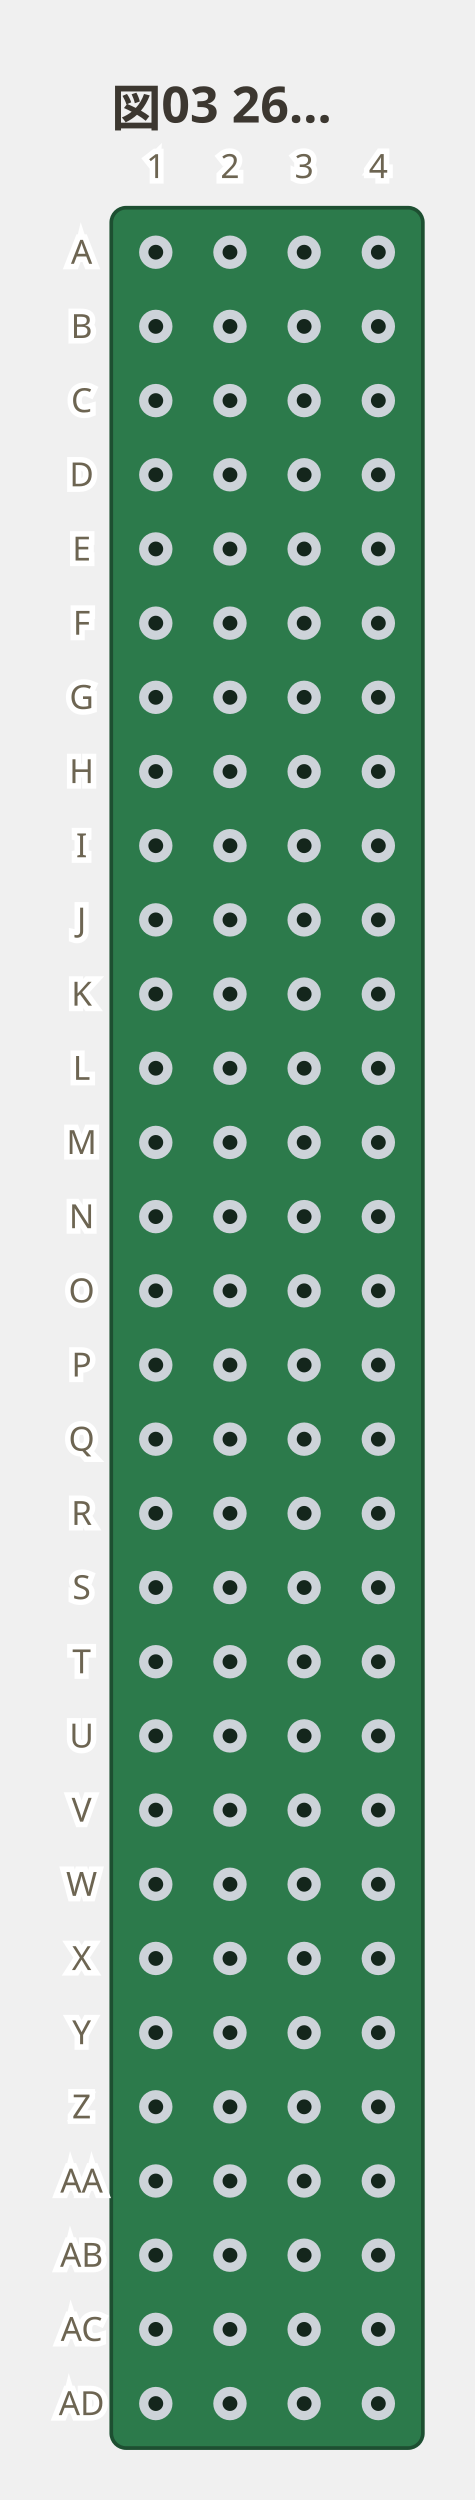
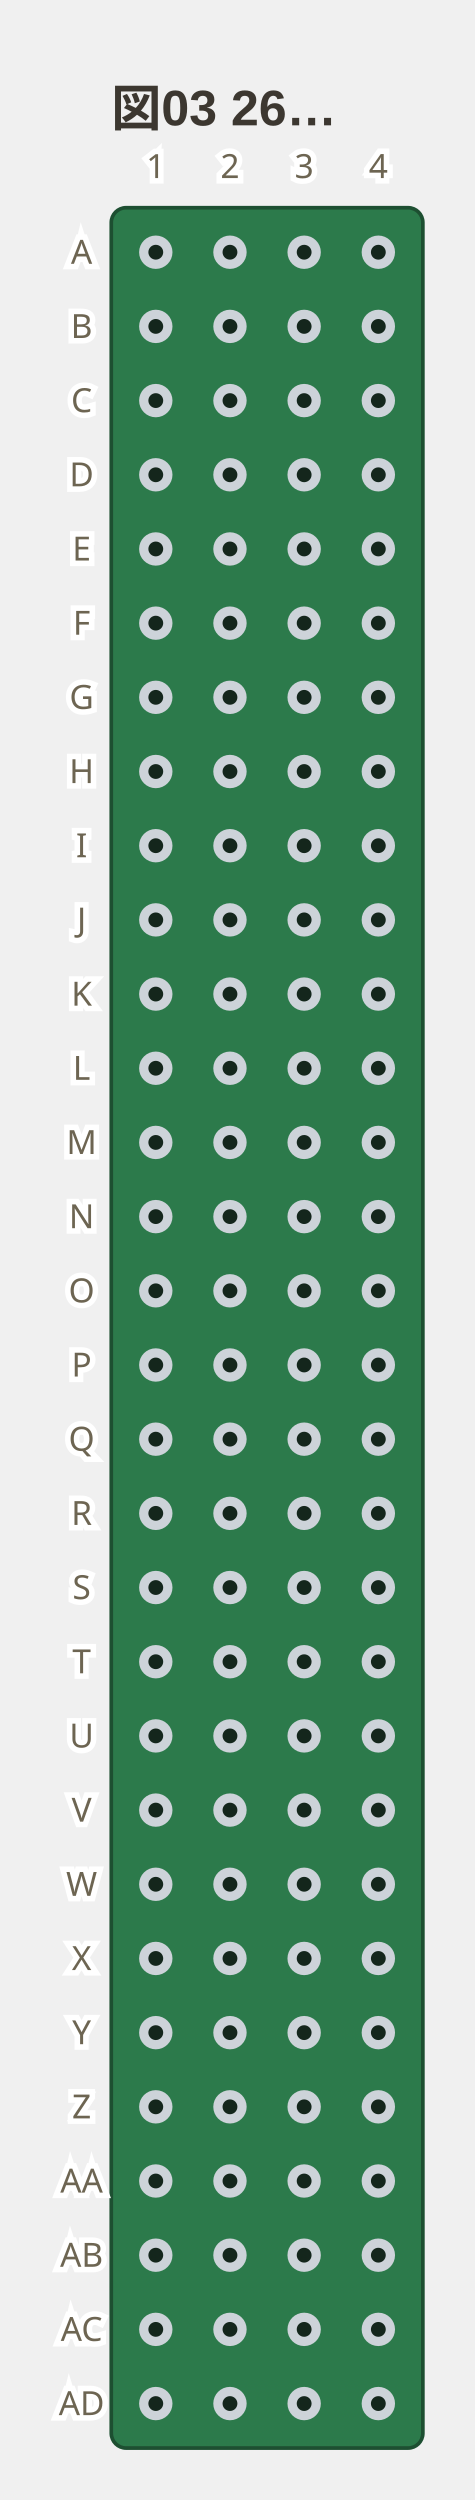
<svg xmlns="http://www.w3.org/2000/svg" viewBox="0 0 128 674" width="128" height="674" data-perfboard-fence="0.10.1" role="img">
-   <text x="30" y="34" text-anchor="start" font-family="ui-sans-serif, system-ui, sans-serif" fill="#3c3730" font-size="13.5" font-weight="600">図03 26…</text>
+   <text x="30" y="34" text-anchor="start" font-family="'Segoe UI', 'Helvetica Neue', Arial, 'Noto Sans', 'Hiragino Sans', 'Yu Gothic UI', 'Noto Sans CJK JP', sans-serif" fill="#3c3730" font-size="13.5" font-weight="600">図03 26…</text>
  <rect x="30" y="56" width="84" height="604" rx="4" fill="#2c7a4b" stroke="#1d4f31" stroke-width="1" />
  <circle cx="42" cy="68" r="3.25" fill="#14261c" stroke="#cdd3d9" stroke-width="2.5" />
  <circle cx="62" cy="68" r="3.25" fill="#14261c" stroke="#cdd3d9" stroke-width="2.5" />
  <circle cx="82" cy="68" r="3.25" fill="#14261c" stroke="#cdd3d9" stroke-width="2.5" />
  <circle cx="102" cy="68" r="3.25" fill="#14261c" stroke="#cdd3d9" stroke-width="2.5" />
  <circle cx="42" cy="88" r="3.25" fill="#14261c" stroke="#cdd3d9" stroke-width="2.5" />
  <circle cx="62" cy="88" r="3.25" fill="#14261c" stroke="#cdd3d9" stroke-width="2.5" />
  <circle cx="82" cy="88" r="3.25" fill="#14261c" stroke="#cdd3d9" stroke-width="2.5" />
  <circle cx="102" cy="88" r="3.25" fill="#14261c" stroke="#cdd3d9" stroke-width="2.5" />
  <circle cx="42" cy="108" r="3.25" fill="#14261c" stroke="#cdd3d9" stroke-width="2.5" />
  <circle cx="62" cy="108" r="3.25" fill="#14261c" stroke="#cdd3d9" stroke-width="2.5" />
  <circle cx="82" cy="108" r="3.25" fill="#14261c" stroke="#cdd3d9" stroke-width="2.5" />
  <circle cx="102" cy="108" r="3.25" fill="#14261c" stroke="#cdd3d9" stroke-width="2.5" />
  <circle cx="42" cy="128" r="3.25" fill="#14261c" stroke="#cdd3d9" stroke-width="2.5" />
  <circle cx="62" cy="128" r="3.25" fill="#14261c" stroke="#cdd3d9" stroke-width="2.5" />
  <circle cx="82" cy="128" r="3.25" fill="#14261c" stroke="#cdd3d9" stroke-width="2.5" />
  <circle cx="102" cy="128" r="3.25" fill="#14261c" stroke="#cdd3d9" stroke-width="2.5" />
  <circle cx="42" cy="148" r="3.25" fill="#14261c" stroke="#cdd3d9" stroke-width="2.5" />
  <circle cx="62" cy="148" r="3.25" fill="#14261c" stroke="#cdd3d9" stroke-width="2.5" />
  <circle cx="82" cy="148" r="3.25" fill="#14261c" stroke="#cdd3d9" stroke-width="2.5" />
  <circle cx="102" cy="148" r="3.25" fill="#14261c" stroke="#cdd3d9" stroke-width="2.5" />
  <circle cx="42" cy="168" r="3.25" fill="#14261c" stroke="#cdd3d9" stroke-width="2.5" />
  <circle cx="62" cy="168" r="3.25" fill="#14261c" stroke="#cdd3d9" stroke-width="2.5" />
  <circle cx="82" cy="168" r="3.25" fill="#14261c" stroke="#cdd3d9" stroke-width="2.5" />
  <circle cx="102" cy="168" r="3.25" fill="#14261c" stroke="#cdd3d9" stroke-width="2.5" />
  <circle cx="42" cy="188" r="3.25" fill="#14261c" stroke="#cdd3d9" stroke-width="2.5" />
  <circle cx="62" cy="188" r="3.25" fill="#14261c" stroke="#cdd3d9" stroke-width="2.5" />
  <circle cx="82" cy="188" r="3.25" fill="#14261c" stroke="#cdd3d9" stroke-width="2.5" />
  <circle cx="102" cy="188" r="3.25" fill="#14261c" stroke="#cdd3d9" stroke-width="2.5" />
  <circle cx="42" cy="208" r="3.25" fill="#14261c" stroke="#cdd3d9" stroke-width="2.5" />
  <circle cx="62" cy="208" r="3.25" fill="#14261c" stroke="#cdd3d9" stroke-width="2.5" />
  <circle cx="82" cy="208" r="3.25" fill="#14261c" stroke="#cdd3d9" stroke-width="2.5" />
  <circle cx="102" cy="208" r="3.25" fill="#14261c" stroke="#cdd3d9" stroke-width="2.5" />
  <circle cx="42" cy="228" r="3.25" fill="#14261c" stroke="#cdd3d9" stroke-width="2.5" />
  <circle cx="62" cy="228" r="3.25" fill="#14261c" stroke="#cdd3d9" stroke-width="2.5" />
  <circle cx="82" cy="228" r="3.25" fill="#14261c" stroke="#cdd3d9" stroke-width="2.5" />
  <circle cx="102" cy="228" r="3.25" fill="#14261c" stroke="#cdd3d9" stroke-width="2.5" />
  <circle cx="42" cy="248" r="3.25" fill="#14261c" stroke="#cdd3d9" stroke-width="2.5" />
  <circle cx="62" cy="248" r="3.25" fill="#14261c" stroke="#cdd3d9" stroke-width="2.5" />
  <circle cx="82" cy="248" r="3.25" fill="#14261c" stroke="#cdd3d9" stroke-width="2.5" />
  <circle cx="102" cy="248" r="3.25" fill="#14261c" stroke="#cdd3d9" stroke-width="2.5" />
  <circle cx="42" cy="268" r="3.25" fill="#14261c" stroke="#cdd3d9" stroke-width="2.5" />
  <circle cx="62" cy="268" r="3.25" fill="#14261c" stroke="#cdd3d9" stroke-width="2.5" />
  <circle cx="82" cy="268" r="3.25" fill="#14261c" stroke="#cdd3d9" stroke-width="2.5" />
  <circle cx="102" cy="268" r="3.25" fill="#14261c" stroke="#cdd3d9" stroke-width="2.5" />
  <circle cx="42" cy="288" r="3.25" fill="#14261c" stroke="#cdd3d9" stroke-width="2.5" />
  <circle cx="62" cy="288" r="3.25" fill="#14261c" stroke="#cdd3d9" stroke-width="2.5" />
  <circle cx="82" cy="288" r="3.25" fill="#14261c" stroke="#cdd3d9" stroke-width="2.5" />
  <circle cx="102" cy="288" r="3.25" fill="#14261c" stroke="#cdd3d9" stroke-width="2.5" />
  <circle cx="42" cy="308" r="3.25" fill="#14261c" stroke="#cdd3d9" stroke-width="2.5" />
  <circle cx="62" cy="308" r="3.25" fill="#14261c" stroke="#cdd3d9" stroke-width="2.5" />
  <circle cx="82" cy="308" r="3.25" fill="#14261c" stroke="#cdd3d9" stroke-width="2.5" />
  <circle cx="102" cy="308" r="3.25" fill="#14261c" stroke="#cdd3d9" stroke-width="2.5" />
  <circle cx="42" cy="328" r="3.25" fill="#14261c" stroke="#cdd3d9" stroke-width="2.5" />
  <circle cx="62" cy="328" r="3.25" fill="#14261c" stroke="#cdd3d9" stroke-width="2.5" />
  <circle cx="82" cy="328" r="3.25" fill="#14261c" stroke="#cdd3d9" stroke-width="2.5" />
  <circle cx="102" cy="328" r="3.25" fill="#14261c" stroke="#cdd3d9" stroke-width="2.5" />
  <circle cx="42" cy="348" r="3.25" fill="#14261c" stroke="#cdd3d9" stroke-width="2.5" />
  <circle cx="62" cy="348" r="3.25" fill="#14261c" stroke="#cdd3d9" stroke-width="2.5" />
  <circle cx="82" cy="348" r="3.25" fill="#14261c" stroke="#cdd3d9" stroke-width="2.5" />
  <circle cx="102" cy="348" r="3.25" fill="#14261c" stroke="#cdd3d9" stroke-width="2.5" />
  <circle cx="42" cy="368" r="3.25" fill="#14261c" stroke="#cdd3d9" stroke-width="2.5" />
  <circle cx="62" cy="368" r="3.25" fill="#14261c" stroke="#cdd3d9" stroke-width="2.5" />
  <circle cx="82" cy="368" r="3.25" fill="#14261c" stroke="#cdd3d9" stroke-width="2.5" />
  <circle cx="102" cy="368" r="3.25" fill="#14261c" stroke="#cdd3d9" stroke-width="2.5" />
  <circle cx="42" cy="388" r="3.25" fill="#14261c" stroke="#cdd3d9" stroke-width="2.5" />
  <circle cx="62" cy="388" r="3.25" fill="#14261c" stroke="#cdd3d9" stroke-width="2.5" />
  <circle cx="82" cy="388" r="3.25" fill="#14261c" stroke="#cdd3d9" stroke-width="2.5" />
  <circle cx="102" cy="388" r="3.25" fill="#14261c" stroke="#cdd3d9" stroke-width="2.5" />
  <circle cx="42" cy="408" r="3.25" fill="#14261c" stroke="#cdd3d9" stroke-width="2.5" />
  <circle cx="62" cy="408" r="3.25" fill="#14261c" stroke="#cdd3d9" stroke-width="2.5" />
  <circle cx="82" cy="408" r="3.25" fill="#14261c" stroke="#cdd3d9" stroke-width="2.5" />
  <circle cx="102" cy="408" r="3.25" fill="#14261c" stroke="#cdd3d9" stroke-width="2.5" />
  <circle cx="42" cy="428" r="3.25" fill="#14261c" stroke="#cdd3d9" stroke-width="2.5" />
  <circle cx="62" cy="428" r="3.25" fill="#14261c" stroke="#cdd3d9" stroke-width="2.5" />
  <circle cx="82" cy="428" r="3.25" fill="#14261c" stroke="#cdd3d9" stroke-width="2.5" />
  <circle cx="102" cy="428" r="3.25" fill="#14261c" stroke="#cdd3d9" stroke-width="2.5" />
  <circle cx="42" cy="448" r="3.25" fill="#14261c" stroke="#cdd3d9" stroke-width="2.5" />
  <circle cx="62" cy="448" r="3.25" fill="#14261c" stroke="#cdd3d9" stroke-width="2.5" />
  <circle cx="82" cy="448" r="3.25" fill="#14261c" stroke="#cdd3d9" stroke-width="2.5" />
  <circle cx="102" cy="448" r="3.25" fill="#14261c" stroke="#cdd3d9" stroke-width="2.5" />
  <circle cx="42" cy="468" r="3.25" fill="#14261c" stroke="#cdd3d9" stroke-width="2.5" />
  <circle cx="62" cy="468" r="3.25" fill="#14261c" stroke="#cdd3d9" stroke-width="2.5" />
  <circle cx="82" cy="468" r="3.25" fill="#14261c" stroke="#cdd3d9" stroke-width="2.5" />
  <circle cx="102" cy="468" r="3.25" fill="#14261c" stroke="#cdd3d9" stroke-width="2.5" />
  <circle cx="42" cy="488" r="3.25" fill="#14261c" stroke="#cdd3d9" stroke-width="2.5" />
  <circle cx="62" cy="488" r="3.25" fill="#14261c" stroke="#cdd3d9" stroke-width="2.5" />
  <circle cx="82" cy="488" r="3.25" fill="#14261c" stroke="#cdd3d9" stroke-width="2.5" />
  <circle cx="102" cy="488" r="3.25" fill="#14261c" stroke="#cdd3d9" stroke-width="2.5" />
  <circle cx="42" cy="508" r="3.25" fill="#14261c" stroke="#cdd3d9" stroke-width="2.5" />
  <circle cx="62" cy="508" r="3.25" fill="#14261c" stroke="#cdd3d9" stroke-width="2.5" />
  <circle cx="82" cy="508" r="3.25" fill="#14261c" stroke="#cdd3d9" stroke-width="2.5" />
  <circle cx="102" cy="508" r="3.25" fill="#14261c" stroke="#cdd3d9" stroke-width="2.5" />
  <circle cx="42" cy="528" r="3.25" fill="#14261c" stroke="#cdd3d9" stroke-width="2.5" />
  <circle cx="62" cy="528" r="3.25" fill="#14261c" stroke="#cdd3d9" stroke-width="2.5" />
  <circle cx="82" cy="528" r="3.25" fill="#14261c" stroke="#cdd3d9" stroke-width="2.5" />
  <circle cx="102" cy="528" r="3.25" fill="#14261c" stroke="#cdd3d9" stroke-width="2.5" />
  <circle cx="42" cy="548" r="3.25" fill="#14261c" stroke="#cdd3d9" stroke-width="2.5" />
  <circle cx="62" cy="548" r="3.25" fill="#14261c" stroke="#cdd3d9" stroke-width="2.5" />
  <circle cx="82" cy="548" r="3.25" fill="#14261c" stroke="#cdd3d9" stroke-width="2.5" />
  <circle cx="102" cy="548" r="3.25" fill="#14261c" stroke="#cdd3d9" stroke-width="2.5" />
  <circle cx="42" cy="568" r="3.25" fill="#14261c" stroke="#cdd3d9" stroke-width="2.5" />
  <circle cx="62" cy="568" r="3.25" fill="#14261c" stroke="#cdd3d9" stroke-width="2.5" />
  <circle cx="82" cy="568" r="3.25" fill="#14261c" stroke="#cdd3d9" stroke-width="2.5" />
  <circle cx="102" cy="568" r="3.25" fill="#14261c" stroke="#cdd3d9" stroke-width="2.5" />
  <circle cx="42" cy="588" r="3.25" fill="#14261c" stroke="#cdd3d9" stroke-width="2.5" />
  <circle cx="62" cy="588" r="3.25" fill="#14261c" stroke="#cdd3d9" stroke-width="2.5" />
  <circle cx="82" cy="588" r="3.25" fill="#14261c" stroke="#cdd3d9" stroke-width="2.5" />
  <circle cx="102" cy="588" r="3.25" fill="#14261c" stroke="#cdd3d9" stroke-width="2.5" />
  <circle cx="42" cy="608" r="3.25" fill="#14261c" stroke="#cdd3d9" stroke-width="2.5" />
  <circle cx="62" cy="608" r="3.25" fill="#14261c" stroke="#cdd3d9" stroke-width="2.5" />
  <circle cx="82" cy="608" r="3.25" fill="#14261c" stroke="#cdd3d9" stroke-width="2.5" />
  <circle cx="102" cy="608" r="3.25" fill="#14261c" stroke="#cdd3d9" stroke-width="2.5" />
  <circle cx="42" cy="628" r="3.25" fill="#14261c" stroke="#cdd3d9" stroke-width="2.5" />
  <circle cx="62" cy="628" r="3.25" fill="#14261c" stroke="#cdd3d9" stroke-width="2.5" />
  <circle cx="82" cy="628" r="3.25" fill="#14261c" stroke="#cdd3d9" stroke-width="2.5" />
  <circle cx="102" cy="628" r="3.25" fill="#14261c" stroke="#cdd3d9" stroke-width="2.5" />
  <circle cx="42" cy="648" r="3.25" fill="#14261c" stroke="#cdd3d9" stroke-width="2.5" />
  <circle cx="62" cy="648" r="3.25" fill="#14261c" stroke="#cdd3d9" stroke-width="2.5" />
  <circle cx="82" cy="648" r="3.25" fill="#14261c" stroke="#cdd3d9" stroke-width="2.5" />
  <circle cx="102" cy="648" r="3.25" fill="#14261c" stroke="#cdd3d9" stroke-width="2.5" />
  <text x="22" y="68" text-anchor="middle" font-family="ui-sans-serif, system-ui, sans-serif" stroke="#ffffff" stroke-width="3" paint-order="stroke" fill="#6d6552" font-size="9" dominant-baseline="middle">A</text>
  <text x="22" y="88" text-anchor="middle" font-family="ui-sans-serif, system-ui, sans-serif" stroke="#ffffff" stroke-width="3" paint-order="stroke" fill="#6d6552" font-size="9" dominant-baseline="middle">B</text>
  <text x="22" y="108" text-anchor="middle" font-family="ui-sans-serif, system-ui, sans-serif" stroke="#ffffff" stroke-width="3" paint-order="stroke" fill="#6d6552" font-size="9" dominant-baseline="middle">C</text>
  <text x="22" y="128" text-anchor="middle" font-family="ui-sans-serif, system-ui, sans-serif" stroke="#ffffff" stroke-width="3" paint-order="stroke" fill="#6d6552" font-size="9" dominant-baseline="middle">D</text>
  <text x="22" y="148" text-anchor="middle" font-family="ui-sans-serif, system-ui, sans-serif" stroke="#ffffff" stroke-width="3" paint-order="stroke" fill="#6d6552" font-size="9" dominant-baseline="middle">E</text>
  <text x="22" y="168" text-anchor="middle" font-family="ui-sans-serif, system-ui, sans-serif" stroke="#ffffff" stroke-width="3" paint-order="stroke" fill="#6d6552" font-size="9" dominant-baseline="middle">F</text>
  <text x="22" y="188" text-anchor="middle" font-family="ui-sans-serif, system-ui, sans-serif" stroke="#ffffff" stroke-width="3" paint-order="stroke" fill="#6d6552" font-size="9" dominant-baseline="middle">G</text>
  <text x="22" y="208" text-anchor="middle" font-family="ui-sans-serif, system-ui, sans-serif" stroke="#ffffff" stroke-width="3" paint-order="stroke" fill="#6d6552" font-size="9" dominant-baseline="middle">H</text>
  <text x="22" y="228" text-anchor="middle" font-family="ui-sans-serif, system-ui, sans-serif" stroke="#ffffff" stroke-width="3" paint-order="stroke" fill="#6d6552" font-size="9" dominant-baseline="middle">I</text>
  <text x="22" y="248" text-anchor="middle" font-family="ui-sans-serif, system-ui, sans-serif" stroke="#ffffff" stroke-width="3" paint-order="stroke" fill="#6d6552" font-size="9" dominant-baseline="middle">J</text>
  <text x="22" y="268" text-anchor="middle" font-family="ui-sans-serif, system-ui, sans-serif" stroke="#ffffff" stroke-width="3" paint-order="stroke" fill="#6d6552" font-size="9" dominant-baseline="middle">K</text>
  <text x="22" y="288" text-anchor="middle" font-family="ui-sans-serif, system-ui, sans-serif" stroke="#ffffff" stroke-width="3" paint-order="stroke" fill="#6d6552" font-size="9" dominant-baseline="middle">L</text>
  <text x="22" y="308" text-anchor="middle" font-family="ui-sans-serif, system-ui, sans-serif" stroke="#ffffff" stroke-width="3" paint-order="stroke" fill="#6d6552" font-size="9" dominant-baseline="middle">M</text>
  <text x="22" y="328" text-anchor="middle" font-family="ui-sans-serif, system-ui, sans-serif" stroke="#ffffff" stroke-width="3" paint-order="stroke" fill="#6d6552" font-size="9" dominant-baseline="middle">N</text>
  <text x="22" y="348" text-anchor="middle" font-family="ui-sans-serif, system-ui, sans-serif" stroke="#ffffff" stroke-width="3" paint-order="stroke" fill="#6d6552" font-size="9" dominant-baseline="middle">O</text>
  <text x="22" y="368" text-anchor="middle" font-family="ui-sans-serif, system-ui, sans-serif" stroke="#ffffff" stroke-width="3" paint-order="stroke" fill="#6d6552" font-size="9" dominant-baseline="middle">P</text>
  <text x="22" y="388" text-anchor="middle" font-family="ui-sans-serif, system-ui, sans-serif" stroke="#ffffff" stroke-width="3" paint-order="stroke" fill="#6d6552" font-size="9" dominant-baseline="middle">Q</text>
  <text x="22" y="408" text-anchor="middle" font-family="ui-sans-serif, system-ui, sans-serif" stroke="#ffffff" stroke-width="3" paint-order="stroke" fill="#6d6552" font-size="9" dominant-baseline="middle">R</text>
  <text x="22" y="428" text-anchor="middle" font-family="ui-sans-serif, system-ui, sans-serif" stroke="#ffffff" stroke-width="3" paint-order="stroke" fill="#6d6552" font-size="9" dominant-baseline="middle">S</text>
  <text x="22" y="448" text-anchor="middle" font-family="ui-sans-serif, system-ui, sans-serif" stroke="#ffffff" stroke-width="3" paint-order="stroke" fill="#6d6552" font-size="9" dominant-baseline="middle">T</text>
  <text x="22" y="468" text-anchor="middle" font-family="ui-sans-serif, system-ui, sans-serif" stroke="#ffffff" stroke-width="3" paint-order="stroke" fill="#6d6552" font-size="9" dominant-baseline="middle">U</text>
  <text x="22" y="488" text-anchor="middle" font-family="ui-sans-serif, system-ui, sans-serif" stroke="#ffffff" stroke-width="3" paint-order="stroke" fill="#6d6552" font-size="9" dominant-baseline="middle">V</text>
  <text x="22" y="508" text-anchor="middle" font-family="ui-sans-serif, system-ui, sans-serif" stroke="#ffffff" stroke-width="3" paint-order="stroke" fill="#6d6552" font-size="9" dominant-baseline="middle">W</text>
  <text x="22" y="528" text-anchor="middle" font-family="ui-sans-serif, system-ui, sans-serif" stroke="#ffffff" stroke-width="3" paint-order="stroke" fill="#6d6552" font-size="9" dominant-baseline="middle">X</text>
  <text x="22" y="548" text-anchor="middle" font-family="ui-sans-serif, system-ui, sans-serif" stroke="#ffffff" stroke-width="3" paint-order="stroke" fill="#6d6552" font-size="9" dominant-baseline="middle">Y</text>
  <text x="22" y="568" text-anchor="middle" font-family="ui-sans-serif, system-ui, sans-serif" stroke="#ffffff" stroke-width="3" paint-order="stroke" fill="#6d6552" font-size="9" dominant-baseline="middle">Z</text>
  <text x="22" y="588" text-anchor="middle" font-family="ui-sans-serif, system-ui, sans-serif" stroke="#ffffff" stroke-width="3" paint-order="stroke" fill="#6d6552" font-size="9" dominant-baseline="middle">AA</text>
  <text x="22" y="608" text-anchor="middle" font-family="ui-sans-serif, system-ui, sans-serif" stroke="#ffffff" stroke-width="3" paint-order="stroke" fill="#6d6552" font-size="9" dominant-baseline="middle">AB</text>
  <text x="22" y="628" text-anchor="middle" font-family="ui-sans-serif, system-ui, sans-serif" stroke="#ffffff" stroke-width="3" paint-order="stroke" fill="#6d6552" font-size="9" dominant-baseline="middle">AC</text>
  <text x="22" y="648" text-anchor="middle" font-family="ui-sans-serif, system-ui, sans-serif" stroke="#ffffff" stroke-width="3" paint-order="stroke" fill="#6d6552" font-size="9" dominant-baseline="middle">AD</text>
  <text x="42" y="48" text-anchor="middle" font-family="ui-sans-serif, system-ui, sans-serif" stroke="#ffffff" stroke-width="3" paint-order="stroke" fill="#6d6552" font-size="9">1</text>
  <text x="62" y="48" text-anchor="middle" font-family="ui-sans-serif, system-ui, sans-serif" stroke="#ffffff" stroke-width="3" paint-order="stroke" fill="#6d6552" font-size="9">2</text>
  <text x="82" y="48" text-anchor="middle" font-family="ui-sans-serif, system-ui, sans-serif" stroke="#ffffff" stroke-width="3" paint-order="stroke" fill="#6d6552" font-size="9">3</text>
  <text x="102" y="48" text-anchor="middle" font-family="ui-sans-serif, system-ui, sans-serif" stroke="#ffffff" stroke-width="3" paint-order="stroke" fill="#6d6552" font-size="9">4</text>
</svg>
